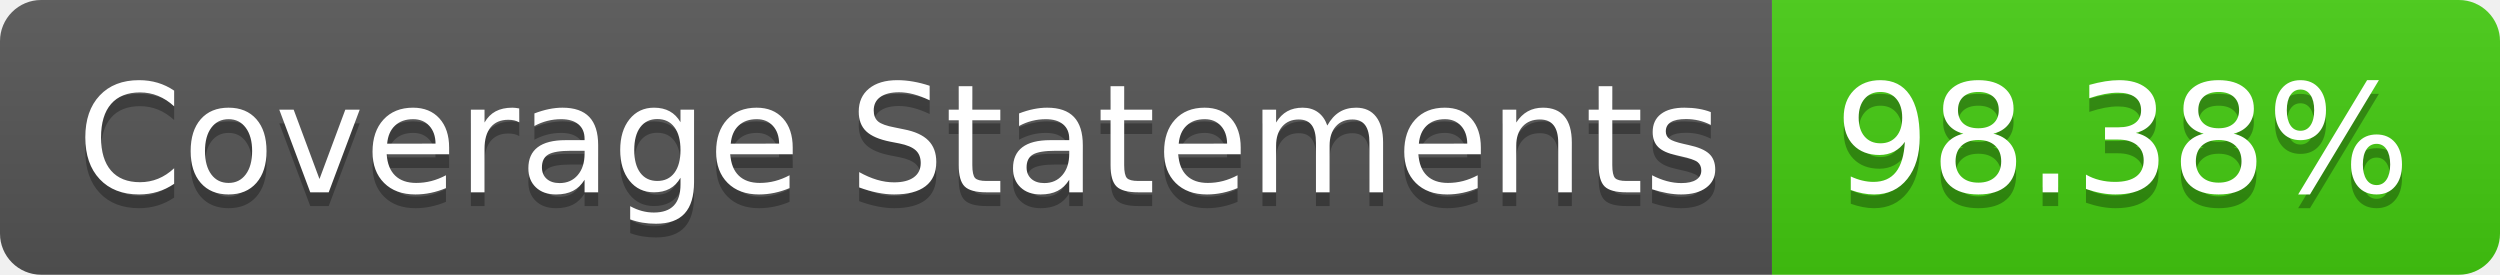
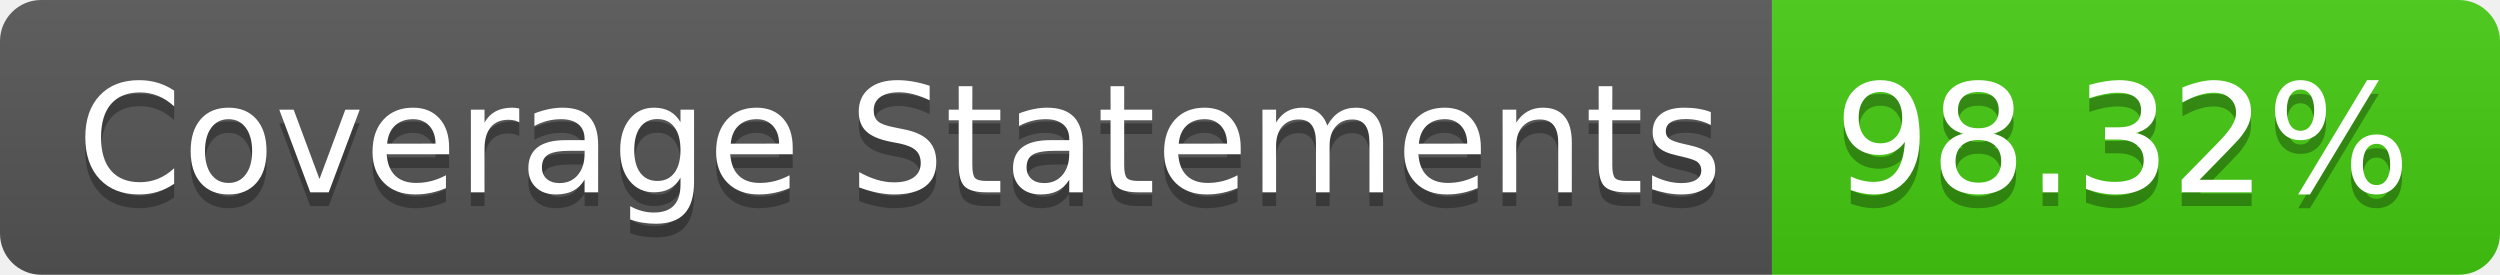
- <svg xmlns="http://www.w3.org/2000/svg" width="182" height="20" role="img" aria-label="Coverage Statements: 98.38%">
+ <svg xmlns="http://www.w3.org/2000/svg" width="182" height="20" role="img" aria-label="Coverage Statements: 98.32%">
  <linearGradient id="s" x2="0" y2="100%">
    <stop offset="0" stop-color="#bbb" stop-opacity=".1" />
    <stop offset="1" stop-opacity=".1" />
  </linearGradient>
  <clipPath id="r">
    <rect width="182" height="20" rx="3" fill="#fff" />
  </clipPath>
  <g clip-path="url(#r)">
    <rect width="129" height="20" fill="#555" />
    <rect x="129" width="53" height="20" fill="#4c1" />
    <rect width="182" height="20" fill="url(#s)" />
  </g>
  <g fill="#fff" text-anchor="middle" font-family="Verdana,Geneva,DejaVu Sans,sans-serif" text-rendering="geometricPrecision" font-size="110">
    <text aria-hidden="true" x="655" y="150" fill="#010101" fill-opacity=".3" transform="scale(.1)" textLength="1190">Coverage Statements</text>
    <text x="655" y="140" transform="scale(.1)" fill="#fff" textLength="1190">Coverage Statements</text>
-     <text aria-hidden="true" x="1545" y="150" fill="#010101" fill-opacity=".3" transform="scale(.1)" textLength="430">98.38%</text>
-     <text x="1545" y="140" transform="scale(.1)" fill="#fff" textLength="430">98.38%</text>
+     <text aria-hidden="true" x="1545" y="150" fill="#010101" fill-opacity=".3" transform="scale(.1)" textLength="430">98.32%</text>
+     <text x="1545" y="140" transform="scale(.1)" fill="#fff" textLength="430">98.32%</text>
  </g>
</svg>
